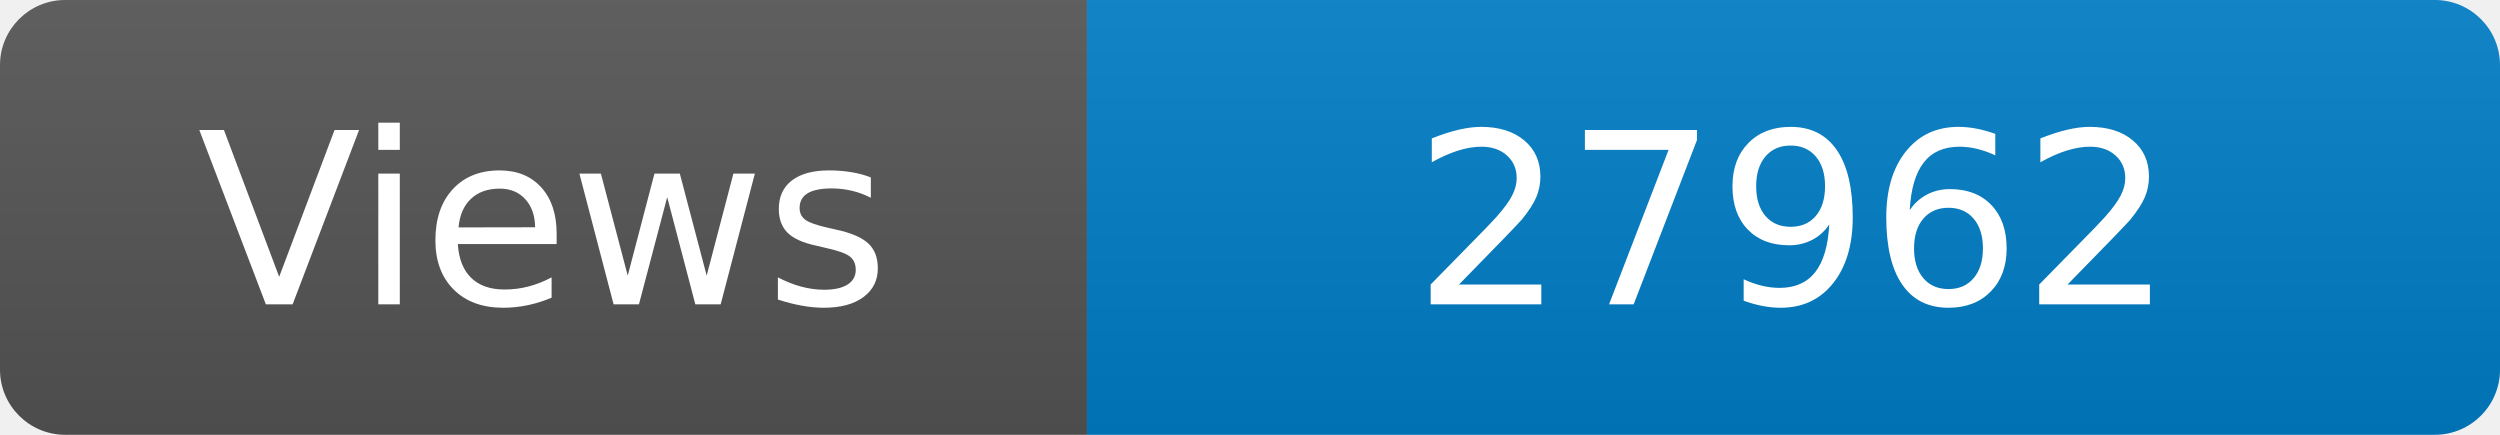
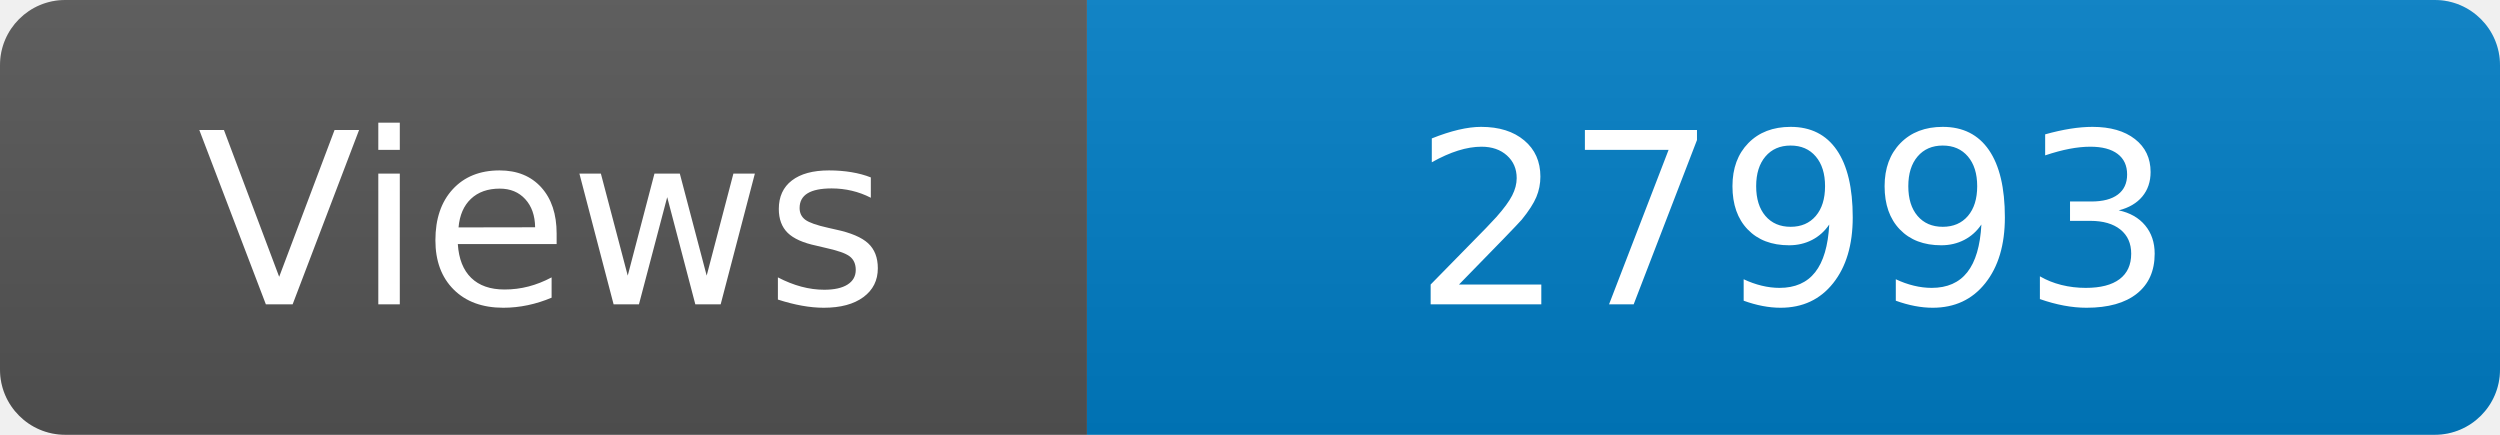
<svg xmlns="http://www.w3.org/2000/svg" width="115" height="20" role="img" aria-label="Maintained?: yes">
  <linearGradient id="s" x2="0" y2="100%">
    <stop offset="0" stop-color="#bbb" stop-opacity=".1" />
    <stop offset="1" stop-opacity=".1" />
  </linearGradient>
  <clipPath id="r">
    <rect width="115" height="20" rx="3" fill="#fff" />
  </clipPath>
  <g clip-path="url(#r)">
    <rect width="50" height="20" fill="#555" />
    <rect x="50" width="160" height="20" fill="#007ec6" />
    <rect width="115" height="20" fill="url(#s)" />
  </g>
  <g fill="#fff" text-anchor="middle" font-family="Verdana,Geneva,DejaVu Sans,sans-serif" font-size="110">
    <text x="250" y="140" transform="scale(.1)" fill="#fff">Views</text>
-     <text x="825" y="140" transform="scale(.1)" fill="#fff">27962</text>
+     <text x="825" y="140" transform="scale(.1)" fill="#fff">27993</text>
  </g>
</svg>
